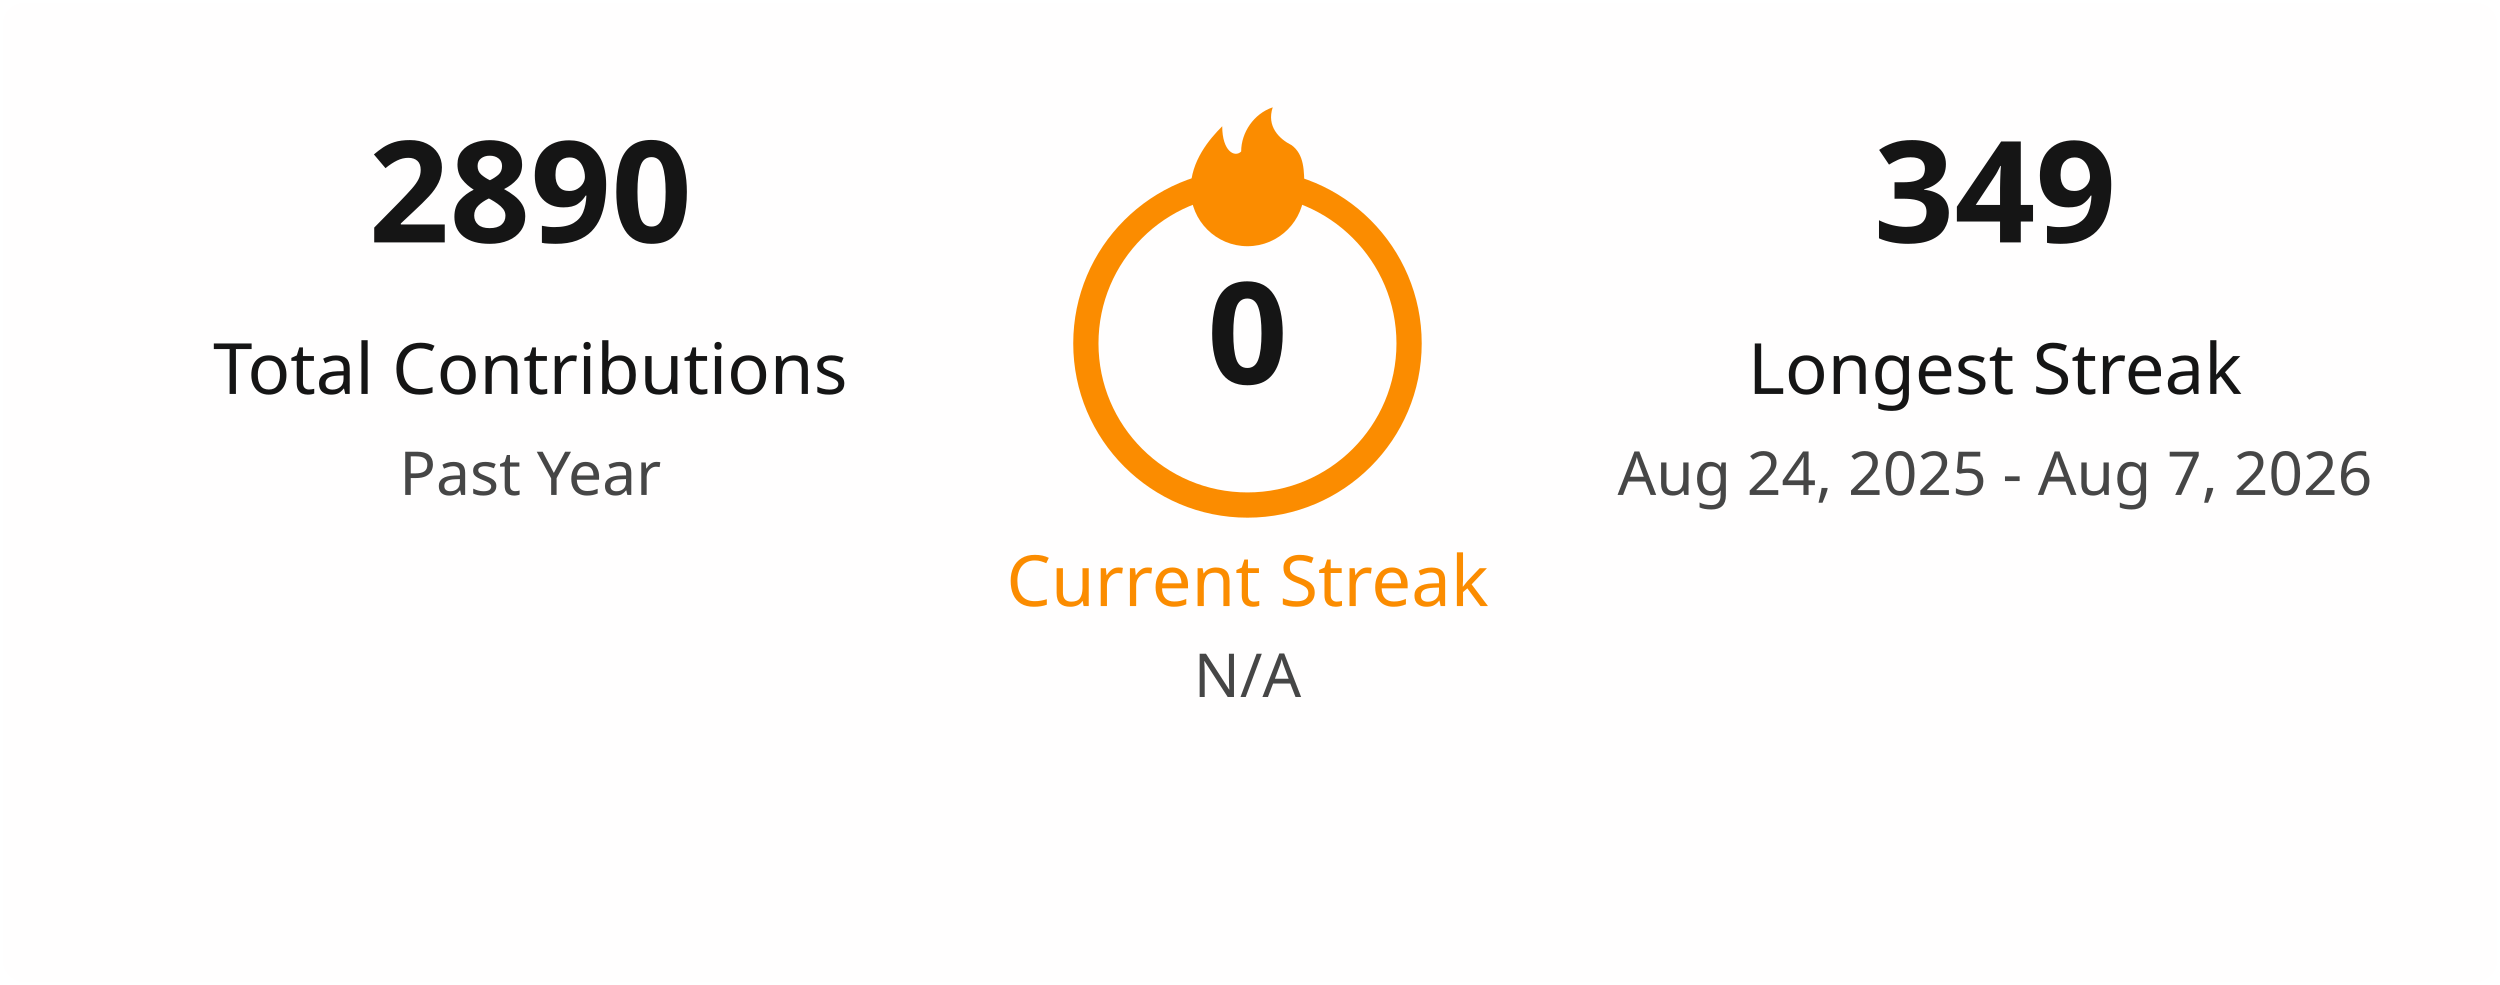
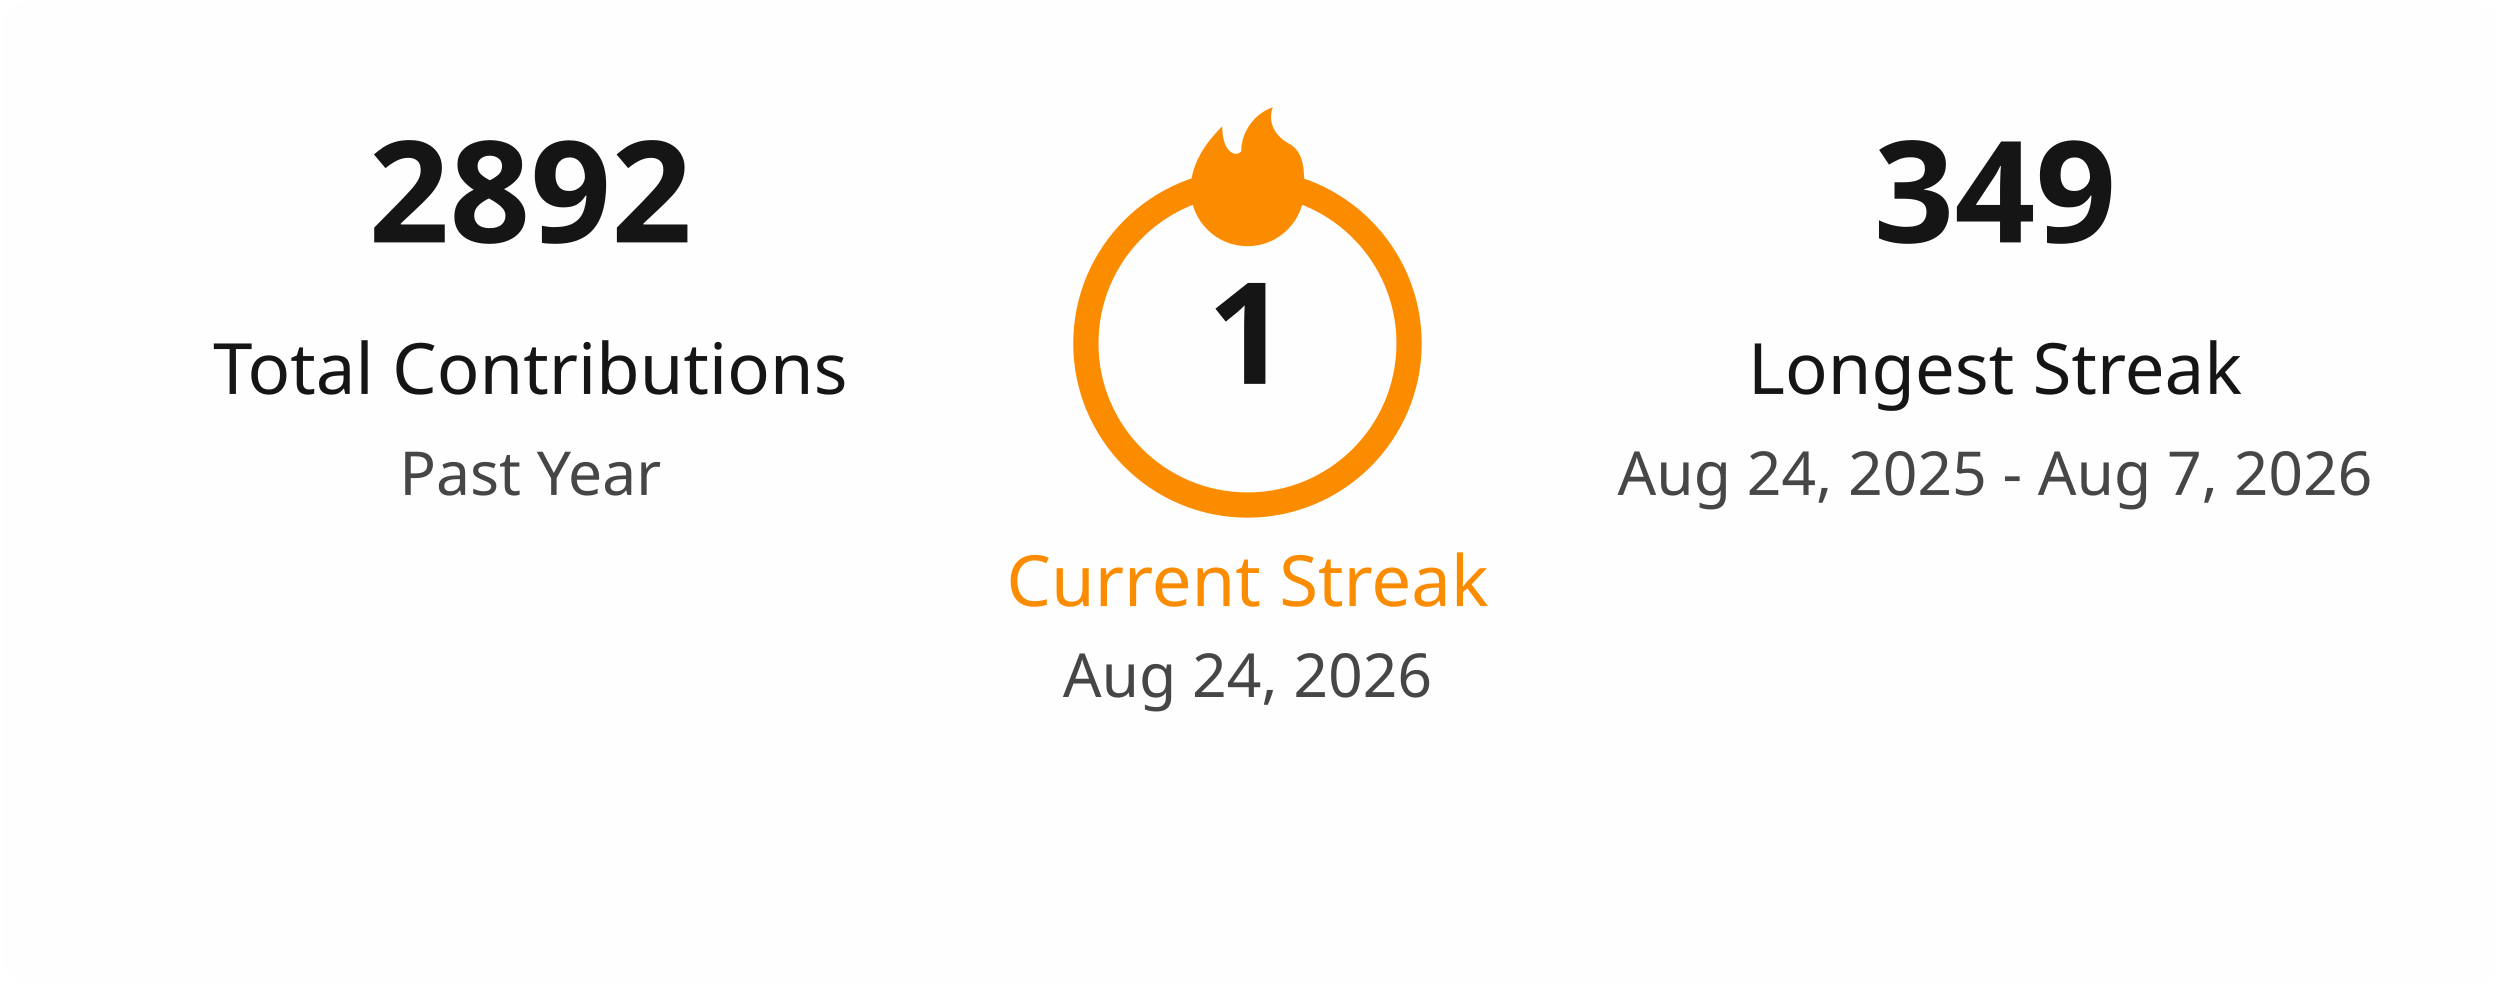
<svg xmlns="http://www.w3.org/2000/svg" width="495" height="195" viewBox="0 0 495 195" fill="none">
  <style>
    .title { font: 600 18px 'Segoe UI', Ubuntu, Sans-Serif; fill: #151515; }
    .stat-number { font: 700 28px 'Segoe UI', Ubuntu, Sans-Serif; }
    .stat-label { font: 400 14px 'Segoe UI', Ubuntu, Sans-Serif; }
    .date-range { font: 400 12px 'Segoe UI', Ubuntu, Sans-Serif; fill: #464646; }
    .fire { fill: #fb8c00; }
  </style>
  <rect x="0.5" y="0.5" rx="4.5" width="494" height="194" fill="#fffefe" stroke-opacity="0" />
  <g transform="translate(50, 48)">
-     <text class="stat-number" fill="#151515" text-anchor="middle" x="55">2890</text>
+     <text class="stat-number" fill="#151515" text-anchor="middle" x="55">2892</text>
    <text class="stat-label" fill="#151515" text-anchor="middle" x="55" y="30">Total Contributions</text>
    <text class="date-range" text-anchor="middle" x="55" y="50">Past Year</text>
  </g>
  <g transform="translate(197, 20)">
    <circle cx="50" cy="48" r="32" fill="none" stroke="#fb8c00" stroke-width="5" />
    <svg x="35" y="0" width="30" height="30" viewBox="0 0 24 24">
      <path class="fire" d="M12 23C7.029 23 3 18.971 3 14C3 9.5 6 6 8 4C8 8 10 9 11 8C11 5 13 2 16 1C15 4 17 6 19 7C21 8.5 21 11 21 14C21 18.971 16.971 23 12 23Z" />
    </svg>
-     <text class="stat-number" fill="#151515" text-anchor="middle" x="50" y="56">0</text>
+     <text class="stat-number" fill="#151515" text-anchor="middle" x="50" y="56">1</text>
    <text class="stat-label" fill="#fb8c00" text-anchor="middle" x="50" y="100">Current Streak</text>
-     <text class="date-range" text-anchor="middle" x="50" y="118">N/A</text>
+     <text class="date-range" text-anchor="middle" x="50" y="118">Aug 24, 2026</text>
  </g>
  <g transform="translate(340, 48)">
    <text class="stat-number" fill="#151515" text-anchor="middle" x="55">349</text>
    <text class="stat-label" fill="#151515" text-anchor="middle" x="55" y="30">Longest Streak</text>
    <text class="date-range" text-anchor="middle" x="55" y="50">Aug 24, 2025 - Aug 7, 2026</text>
  </g>
</svg>
